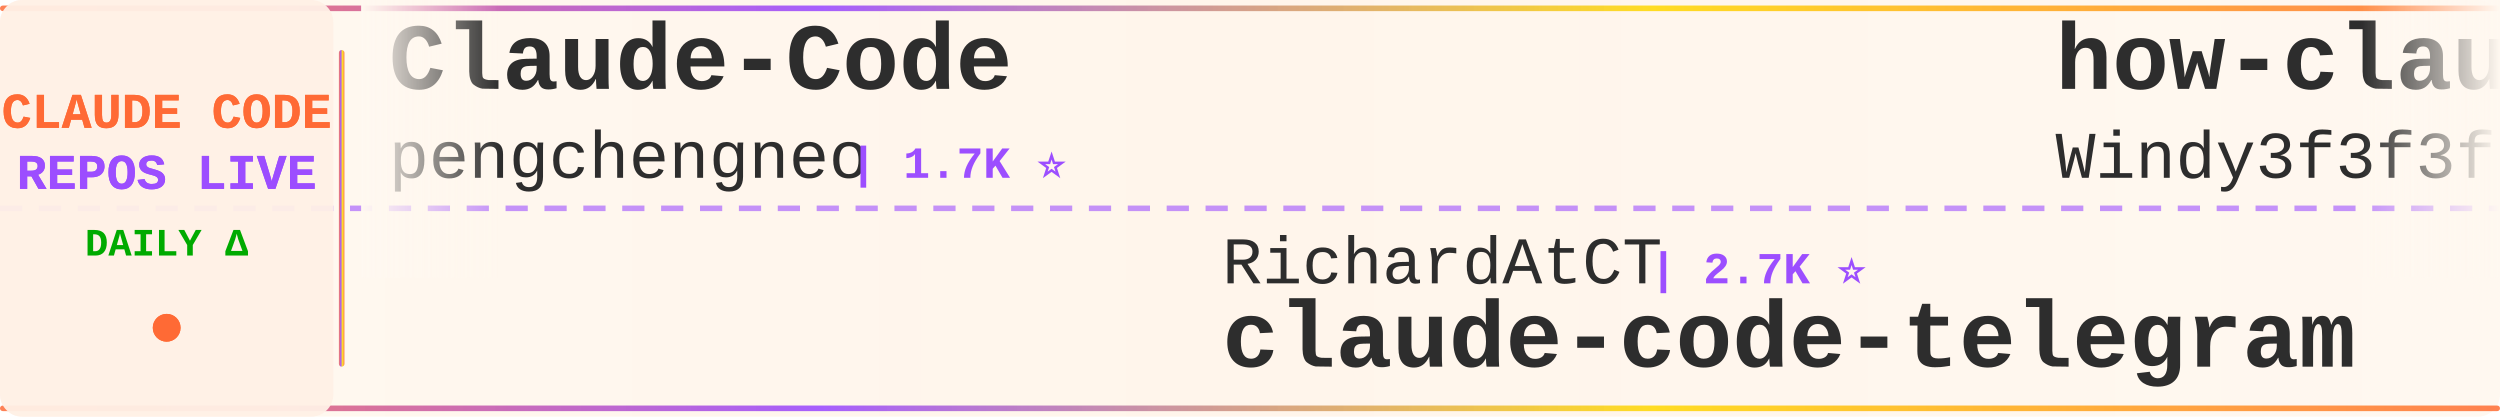
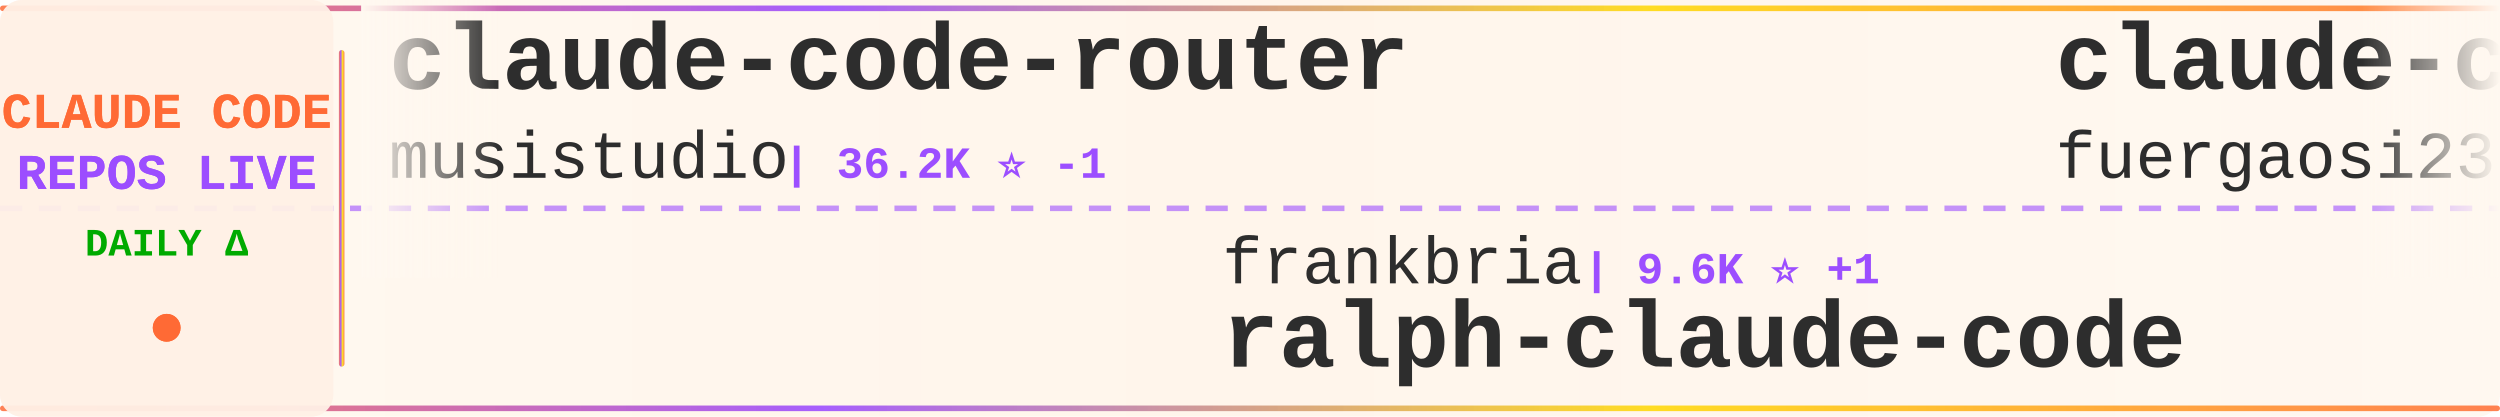
<svg xmlns="http://www.w3.org/2000/svg" width="900" height="150">
  <defs>
    <linearGradient id="tickerBg" x1="0%" y1="0%" x2="100%" y2="0%">
      <stop offset="0%" style="stop-color:#fff8f0;stop-opacity:0.98" />
      <stop offset="50%" style="stop-color:#fff5eb;stop-opacity:1" />
      <stop offset="100%" style="stop-color:#fff8f0;stop-opacity:0.98" />
    </linearGradient>
    <linearGradient id="borderGrad" x1="0%" y1="0%" x2="100%" y2="0%">
      <stop offset="0%" style="stop-color:#FF6B35;stop-opacity:0.85">
        <animate attributeName="stop-opacity" values="0.85;1;0.85" dur="2s" repeatCount="indefinite" />
      </stop>
      <stop offset="33%" style="stop-color:#9C4EFF;stop-opacity:0.9">
        <animate attributeName="stop-opacity" values="0.9;1;0.9" dur="2.2s" repeatCount="indefinite" />
      </stop>
      <stop offset="66%" style="stop-color:#FFD700;stop-opacity:0.85">
        <animate attributeName="stop-opacity" values="0.85;1;0.85" dur="1.8s" repeatCount="indefinite" />
      </stop>
      <stop offset="100%" style="stop-color:#FF6B35;stop-opacity:0.85">
        <animate attributeName="stop-opacity" values="0.85;1;0.85" dur="2s" repeatCount="indefinite" />
      </stop>
    </linearGradient>
    <filter id="textGlow">
      <feGaussianBlur stdDeviation="0.15" result="coloredBlur" />
      <feMerge>
        <feMergeNode in="coloredBlur" />
        <feMergeNode in="SourceGraphic" />
      </feMerge>
    </filter>
    <filter id="metricGlow">
      <feGaussianBlur stdDeviation="0.2" result="coloredBlur" />
      <feMerge>
        <feMergeNode in="coloredBlur" />
        <feMergeNode in="SourceGraphic" />
      </feMerge>
    </filter>
    <linearGradient id="leftFade" x1="0%" y1="0%" x2="100%" y2="0%">
      <stop offset="0%" style="stop-color:#fff8f0;stop-opacity:1" />
      <stop offset="100%" style="stop-color:#fff8f0;stop-opacity:0" />
    </linearGradient>
    <linearGradient id="rightFade" x1="0%" y1="0%" x2="100%" y2="0%">
      <stop offset="0%" style="stop-color:#fff8f0;stop-opacity:0" />
      <stop offset="100%" style="stop-color:#fff8f0;stop-opacity:1" />
    </linearGradient>
  </defs>
  <rect width="900" height="150" fill="url(#tickerBg)" rx="8" />
  <rect x="0" y="2" width="900" height="2" fill="url(#borderGrad)" rx="1" />
  <rect x="0" y="146" width="900" height="2" fill="url(#borderGrad)" rx="1" />
  <line x1="0" y1="75" x2="900" y2="75" stroke="#9C4EFF" stroke-width="2" stroke-dasharray="8 6" opacity="0.6" />
  <rect x="0" y="0" width="120" height="150" fill="#fff0e6" opacity="0.95" rx="8" />
  <text x="60" y="46" font-family="'Courier New', monospace" font-size="18" font-weight="bold" fill="#FF6B35" text-anchor="middle" filter="url(#textGlow)">
    CLAUDE CODE
  </text>
  <text x="60" y="68" font-family="'Courier New', monospace" font-size="18" font-weight="bold" fill="#9C4EFF" text-anchor="middle" filter="url(#textGlow)">
    REPOS LIVE
  </text>
  <text x="60" y="92" font-family="'Courier New', monospace" font-size="14" font-weight="bold" fill="#00aa00" text-anchor="middle">
    DAILY Δ
  </text>
  <circle cx="60" cy="118" r="5" fill="#FF6B35" filter="url(#metricGlow)">
    <animate attributeName="r" values="4;6;4" dur="1.5s" repeatCount="indefinite" />
    <animate attributeName="opacity" values="0.6;1;0.6" dur="1.5s" repeatCount="indefinite" />
  </circle>
  <rect x="122" y="18" width="2" height="114" fill="url(#borderGrad)" rx="1" />
  <clipPath id="tickerClip">
    <rect x="130" y="0" width="770" height="150" />
  </clipPath>
  <g clip-path="url(#tickerClip)">
    <g id="tickerItems">
      <animateTransform attributeName="transform" attributeType="XML" type="translate" from="0 0" to="-3000 0" dur="54s" repeatCount="indefinite" />
      <g transform="translate(0, 0)">
-         <text x="140" y="32" font-family="'Courier New', monospace" font-size="34" font-weight="bold" fill="#2d2d2d">Claude-Code</text>
-         <text x="140" y="64" font-family="'Courier New', monospace" font-size="24" font-weight="normal" fill="#2d2d2d" opacity="1.0">pengchengneo</text>
-         <text x="306" y="64" font-family="'Courier New', monospace" font-size="16" font-weight="bold" fill="#9C4EFF"> | 1.7K ⭐</text>
+         <text x="140" y="32" font-family="'Courier New', monospace" font-size="34" font-weight="bold" fill="#2d2d2d">claude-code-router</text>
+         <text x="140" y="64" font-family="'Courier New', monospace" font-size="24" font-weight="normal" fill="#2d2d2d" opacity="1.0">musistudio</text>
+         <text x="282" y="64" font-family="'Courier New', monospace" font-size="16" font-weight="bold" fill="#9C4EFF"> | 36.2K ⭐ -1</text>
      </g>
      <g transform="translate(300, 0)">
-         <text x="140" y="102" font-family="'Courier New', monospace" font-size="24" font-weight="normal" fill="#2d2d2d" opacity="1.0">RichardAtCT</text>
-         <text x="294" y="102" font-family="'Courier New', monospace" font-size="16" font-weight="bold" fill="#9C4EFF"> | 2.7K ⭐</text>
-         <text x="140" y="132" font-family="'Courier New', monospace" font-size="34" font-weight="bold" fill="#2d2d2d">claude-code-telegram</text>
+         <text x="140" y="102" font-family="'Courier New', monospace" font-size="24" font-weight="normal" fill="#2d2d2d" opacity="1.0">frankbria</text>
+         <text x="270" y="102" font-family="'Courier New', monospace" font-size="16" font-weight="bold" fill="#9C4EFF"> | 9.6K ⭐ +1</text>
+         <text x="140" y="132" font-family="'Courier New', monospace" font-size="34" font-weight="bold" fill="#2d2d2d">ralph-claude-code</text>
      </g>
      <g transform="translate(600, 0)">
-         <text x="140" y="32" font-family="'Courier New', monospace" font-size="34" font-weight="bold" fill="#2d2d2d">how-claude-code-works</text>
-         <text x="140" y="64" font-family="'Courier New', monospace" font-size="24" font-weight="normal" fill="#2d2d2d" opacity="1.0">Windy3f3f3f3f</text>
-         <text x="318" y="64" font-family="'Courier New', monospace" font-size="16" font-weight="bold" fill="#9C4EFF"> | 3.3K ⭐ +1</text>
+         <text x="140" y="32" font-family="'Courier New', monospace" font-size="34" font-weight="bold" fill="#2d2d2d">claude-code-proxy</text>
+         <text x="140" y="64" font-family="'Courier New', monospace" font-size="24" font-weight="normal" fill="#2d2d2d" opacity="1.0">fuergaosi233</text>
+         <text x="306" y="64" font-family="'Courier New', monospace" font-size="16" font-weight="bold" fill="#9C4EFF"> | 2.8K ⭐</text>
      </g>
      <g transform="translate(900, 0)">
+         <text x="140" y="102" font-family="'Courier New', monospace" font-size="24" font-weight="normal" fill="#2d2d2d" opacity="1.0">Windy3f3f3f3f</text>
+         <text x="318" y="102" font-family="'Courier New', monospace" font-size="16" font-weight="bold" fill="#9C4EFF"> | 2.5K ⭐ -1</text>
+         <text x="140" y="132" font-family="'Courier New', monospace" font-size="34" font-weight="bold" fill="#2d2d2d">claude-code-from-scratch</text>
+       </g>
+       <g transform="translate(1200, 0)">
+         <text x="140" y="32" font-family="'Courier New', monospace" font-size="34" font-weight="bold" fill="#2d2d2d">my-claude-code-setup</text>
+         <text x="140" y="64" font-family="'Courier New', monospace" font-size="24" font-weight="normal" fill="#2d2d2d" opacity="1.0">centminmod</text>
+         <text x="282" y="64" font-family="'Courier New', monospace" font-size="16" font-weight="bold" fill="#9C4EFF"> | 2.5K ⭐</text>
+       </g>
+       <g transform="translate(1500, 0)">
        <text x="140" y="102" font-family="'Courier New', monospace" font-size="24" font-weight="normal" fill="#2d2d2d" opacity="1.0">LING71671</text>
        <text x="270" y="102" font-family="'Courier New', monospace" font-size="16" font-weight="bold" fill="#9C4EFF"> | 928 ⭐</text>
        <text x="140" y="132" font-family="'Courier New', monospace" font-size="34" font-weight="bold" fill="#2d2d2d">Open-ClaudeCode</text>
      </g>
-       <g transform="translate(1200, 0)">
-         <text x="140" y="32" font-family="'Courier New', monospace" font-size="34" font-weight="bold" fill="#2d2d2d">claude-code-source</text>
-         <text x="140" y="64" font-family="'Courier New', monospace" font-size="24" font-weight="normal" fill="#2d2d2d" opacity="1.0">hangsman</text>
-         <text x="258" y="64" font-family="'Courier New', monospace" font-size="16" font-weight="bold" fill="#9C4EFF"> | 787 ⭐</text>
-       </g>
-       <g transform="translate(1500, 0)">
-         <text x="140" y="102" font-family="'Courier New', monospace" font-size="24" font-weight="normal" fill="#2d2d2d" opacity="1.0">Njengah</text>
-         <text x="246" y="102" font-family="'Courier New', monospace" font-size="16" font-weight="bold" fill="#9C4EFF"> | 1.9K ⭐ +1.9K</text>
-         <text x="140" y="132" font-family="'Courier New', monospace" font-size="34" font-weight="bold" fill="#2d2d2d">claude-code-cheat-sheet</text>
-       </g>
      <g transform="translate(1800, 0)">
-         <text x="140" y="32" font-family="'Courier New', monospace" font-size="34" font-weight="bold" fill="#2d2d2d">claude-code-ultimate-gui...</text>
-         <text x="140" y="64" font-family="'Courier New', monospace" font-size="24" font-weight="normal" fill="#2d2d2d" opacity="1.0">FlorianBruniaux</text>
-         <text x="342" y="64" font-family="'Courier New', monospace" font-size="16" font-weight="bold" fill="#9C4EFF"> | 5.6K ⭐</text>
+         <text x="140" y="32" font-family="'Courier New', monospace" font-size="34" font-weight="bold" fill="#2d2d2d">claude-code-settings</text>
+         <text x="140" y="64" font-family="'Courier New', monospace" font-size="24" font-weight="normal" fill="#2d2d2d" opacity="1.0">feiskyer</text>
+         <text x="258" y="64" font-family="'Courier New', monospace" font-size="16" font-weight="bold" fill="#9C4EFF"> | 1.6K ⭐</text>
      </g>
      <g transform="translate(2100, 0)">
-         <text x="140" y="102" font-family="'Courier New', monospace" font-size="24" font-weight="normal" fill="#2d2d2d" opacity="1.0">Pimzino</text>
-         <text x="246" y="102" font-family="'Courier New', monospace" font-size="16" font-weight="bold" fill="#9C4EFF"> | 3.8K ⭐ +1</text>
-         <text x="140" y="132" font-family="'Courier New', monospace" font-size="34" font-weight="bold" fill="#2d2d2d">claude-code-spec-workflo...</text>
+         <text x="140" y="102" font-family="'Courier New', monospace" font-size="24" font-weight="normal" fill="#2d2d2d" opacity="1.0">OneRedOak</text>
+         <text x="270" y="102" font-family="'Courier New', monospace" font-size="16" font-weight="bold" fill="#9C4EFF"> | 3.9K ⭐</text>
+         <text x="140" y="132" font-family="'Courier New', monospace" font-size="34" font-weight="bold" fill="#2d2d2d">claude-code-workflows</text>
      </g>
      <g transform="translate(2400, 0)">
-         <text x="140" y="32" font-family="'Courier New', monospace" font-size="34" font-weight="bold" fill="#2d2d2d">claude-code-source-code-...</text>
-         <text x="140" y="64" font-family="'Courier New', monospace" font-size="24" font-weight="normal" fill="#2d2d2d" opacity="1.0">ghuntley</text>
-         <text x="258" y="64" font-family="'Courier New', monospace" font-size="16" font-weight="bold" fill="#9C4EFF"> | 986 ⭐</text>
+         <text x="140" y="32" font-family="'Courier New', monospace" font-size="34" font-weight="bold" fill="#2d2d2d">claude-code-source</text>
+         <text x="140" y="64" font-family="'Courier New', monospace" font-size="24" font-weight="normal" fill="#2d2d2d" opacity="1.0">JrCx7scC</text>
+         <text x="258" y="64" font-family="'Courier New', monospace" font-size="16" font-weight="bold" fill="#9C4EFF"> | 370 ⭐</text>
      </g>
      <g transform="translate(2700, 0)">
-         <text x="140" y="102" font-family="'Courier New', monospace" font-size="24" font-weight="normal" fill="#2d2d2d" opacity="1.0">affaan-m</text>
-         <text x="258" y="102" font-family="'Courier New', monospace" font-size="16" font-weight="bold" fill="#9C4EFF"> | 233.5K ⭐ +33</text>
-         <text x="140" y="132" font-family="'Courier New', monospace" font-size="34" font-weight="bold" fill="#2d2d2d">ECC</text>
+         <text x="140" y="102" font-family="'Courier New', monospace" font-size="24" font-weight="normal" fill="#2d2d2d" opacity="1.0">oboard</text>
+         <text x="234" y="102" font-family="'Courier New', monospace" font-size="16" font-weight="bold" fill="#9C4EFF"> | 3.3K ⭐ +1</text>
+         <text x="140" y="132" font-family="'Courier New', monospace" font-size="34" font-weight="bold" fill="#2d2d2d">claude-code-rev</text>
      </g>
      <g transform="translate(3000, 0)">
-         <text x="140" y="32" font-family="'Courier New', monospace" font-size="34" font-weight="bold" fill="#2d2d2d">Claude-Code</text>
-         <text x="140" y="64" font-family="'Courier New', monospace" font-size="24" font-weight="normal" fill="#2d2d2d" opacity="1.0">pengchengneo</text>
-         <text x="306" y="64" font-family="'Courier New', monospace" font-size="16" font-weight="bold" fill="#9C4EFF"> | 1.7K ⭐</text>
+         <text x="140" y="32" font-family="'Courier New', monospace" font-size="34" font-weight="bold" fill="#2d2d2d">claude-code-router</text>
+         <text x="140" y="64" font-family="'Courier New', monospace" font-size="24" font-weight="normal" fill="#2d2d2d" opacity="1.0">musistudio</text>
+         <text x="282" y="64" font-family="'Courier New', monospace" font-size="16" font-weight="bold" fill="#9C4EFF"> | 36.2K ⭐ -1</text>
      </g>
      <g transform="translate(3300, 0)">
-         <text x="140" y="102" font-family="'Courier New', monospace" font-size="24" font-weight="normal" fill="#2d2d2d" opacity="1.0">RichardAtCT</text>
-         <text x="294" y="102" font-family="'Courier New', monospace" font-size="16" font-weight="bold" fill="#9C4EFF"> | 2.7K ⭐</text>
-         <text x="140" y="132" font-family="'Courier New', monospace" font-size="34" font-weight="bold" fill="#2d2d2d">claude-code-telegram</text>
+         <text x="140" y="102" font-family="'Courier New', monospace" font-size="24" font-weight="normal" fill="#2d2d2d" opacity="1.0">frankbria</text>
+         <text x="270" y="102" font-family="'Courier New', monospace" font-size="16" font-weight="bold" fill="#9C4EFF"> | 9.6K ⭐ +1</text>
+         <text x="140" y="132" font-family="'Courier New', monospace" font-size="34" font-weight="bold" fill="#2d2d2d">ralph-claude-code</text>
      </g>
      <g transform="translate(3600, 0)">
-         <text x="140" y="32" font-family="'Courier New', monospace" font-size="34" font-weight="bold" fill="#2d2d2d">how-claude-code-works</text>
-         <text x="140" y="64" font-family="'Courier New', monospace" font-size="24" font-weight="normal" fill="#2d2d2d" opacity="1.0">Windy3f3f3f3f</text>
-         <text x="318" y="64" font-family="'Courier New', monospace" font-size="16" font-weight="bold" fill="#9C4EFF"> | 3.3K ⭐ +1</text>
+         <text x="140" y="32" font-family="'Courier New', monospace" font-size="34" font-weight="bold" fill="#2d2d2d">claude-code-proxy</text>
+         <text x="140" y="64" font-family="'Courier New', monospace" font-size="24" font-weight="normal" fill="#2d2d2d" opacity="1.0">fuergaosi233</text>
+         <text x="306" y="64" font-family="'Courier New', monospace" font-size="16" font-weight="bold" fill="#9C4EFF"> | 2.8K ⭐</text>
      </g>
      <g transform="translate(3900, 0)">
-         <text x="140" y="102" font-family="'Courier New', monospace" font-size="24" font-weight="normal" fill="#2d2d2d" opacity="1.0">LING71671</text>
-         <text x="270" y="102" font-family="'Courier New', monospace" font-size="16" font-weight="bold" fill="#9C4EFF"> | 928 ⭐</text>
-         <text x="140" y="132" font-family="'Courier New', monospace" font-size="34" font-weight="bold" fill="#2d2d2d">Open-ClaudeCode</text>
+         <text x="140" y="102" font-family="'Courier New', monospace" font-size="24" font-weight="normal" fill="#2d2d2d" opacity="1.0">Windy3f3f3f3f</text>
+         <text x="318" y="102" font-family="'Courier New', monospace" font-size="16" font-weight="bold" fill="#9C4EFF"> | 2.5K ⭐ -1</text>
+         <text x="140" y="132" font-family="'Courier New', monospace" font-size="34" font-weight="bold" fill="#2d2d2d">claude-code-from-scratch</text>
      </g>
    </g>
  </g>
  <rect x="130" y="0" width="50" height="100" fill="url(#leftFade)" />
  <rect x="850" y="0" width="50" height="100" fill="url(#rightFade)" />
</svg>
